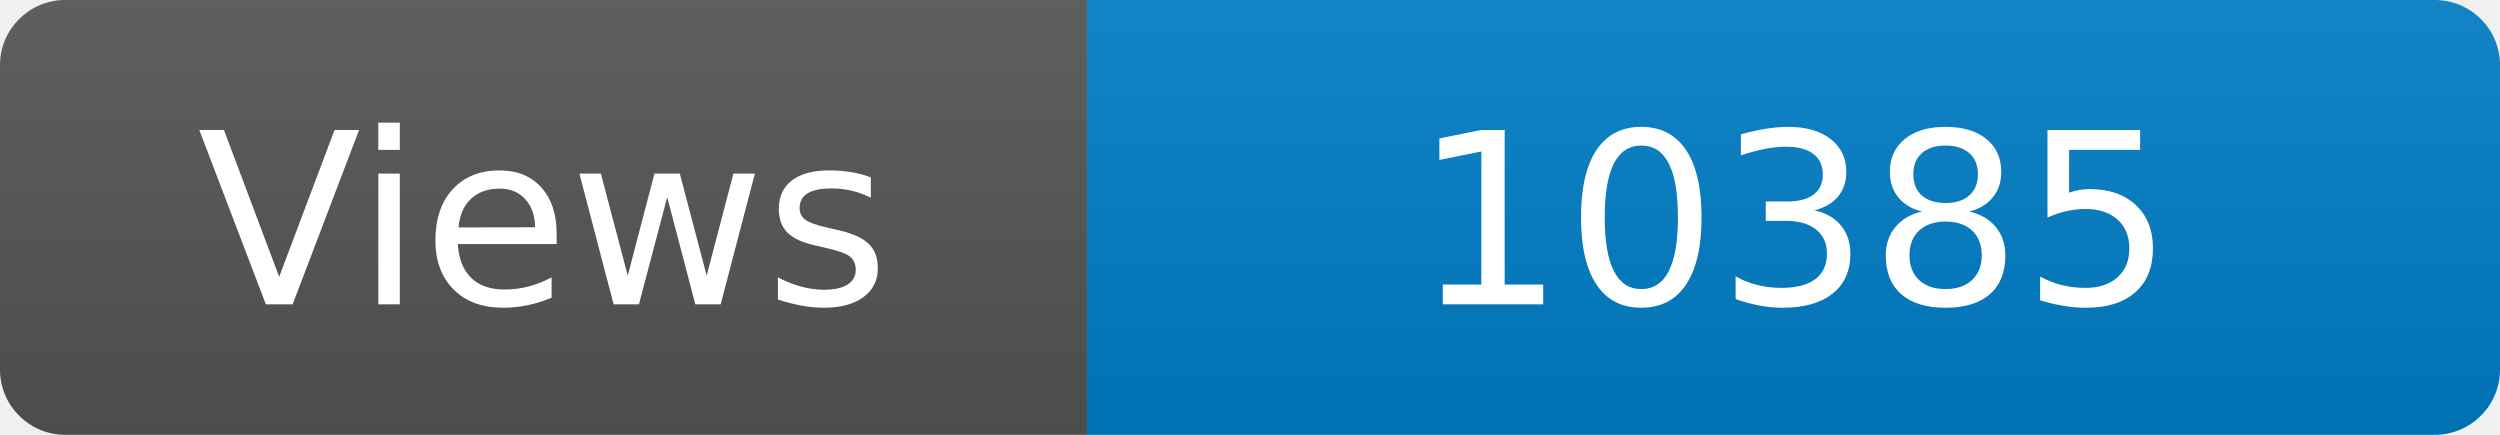
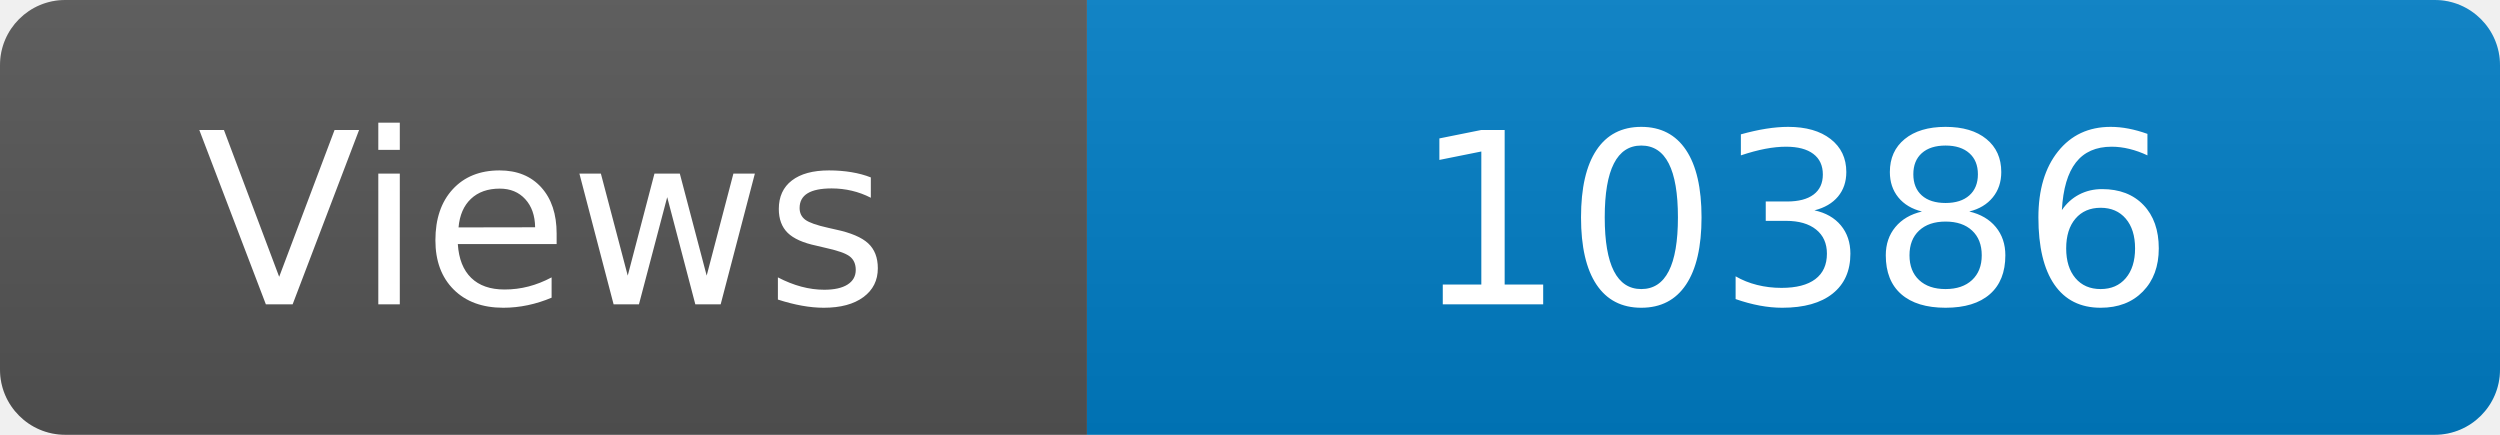
<svg xmlns="http://www.w3.org/2000/svg" width="115" height="20" role="img" aria-label="Maintained?: yes">
  <linearGradient id="s" x2="0" y2="100%">
    <stop offset="0" stop-color="#bbb" stop-opacity=".1" />
    <stop offset="1" stop-opacity=".1" />
  </linearGradient>
  <clipPath id="r">
    <rect width="115" height="20" rx="3" fill="#fff" />
  </clipPath>
  <g clip-path="url(#r)">
    <rect width="50" height="20" fill="#555" />
    <rect x="50" width="160" height="20" fill="#007ec6" />
    <rect width="115" height="20" fill="url(#s)" />
  </g>
  <g fill="#fff" text-anchor="middle" font-family="Verdana,Geneva,DejaVu Sans,sans-serif" font-size="110">
    <text x="250" y="140" transform="scale(.1)" fill="#fff">Views</text>
-     <text x="825" y="140" transform="scale(.1)" fill="#fff">10385</text>
+     <text x="825" y="140" transform="scale(.1)" fill="#fff">10386</text>
  </g>
</svg>
